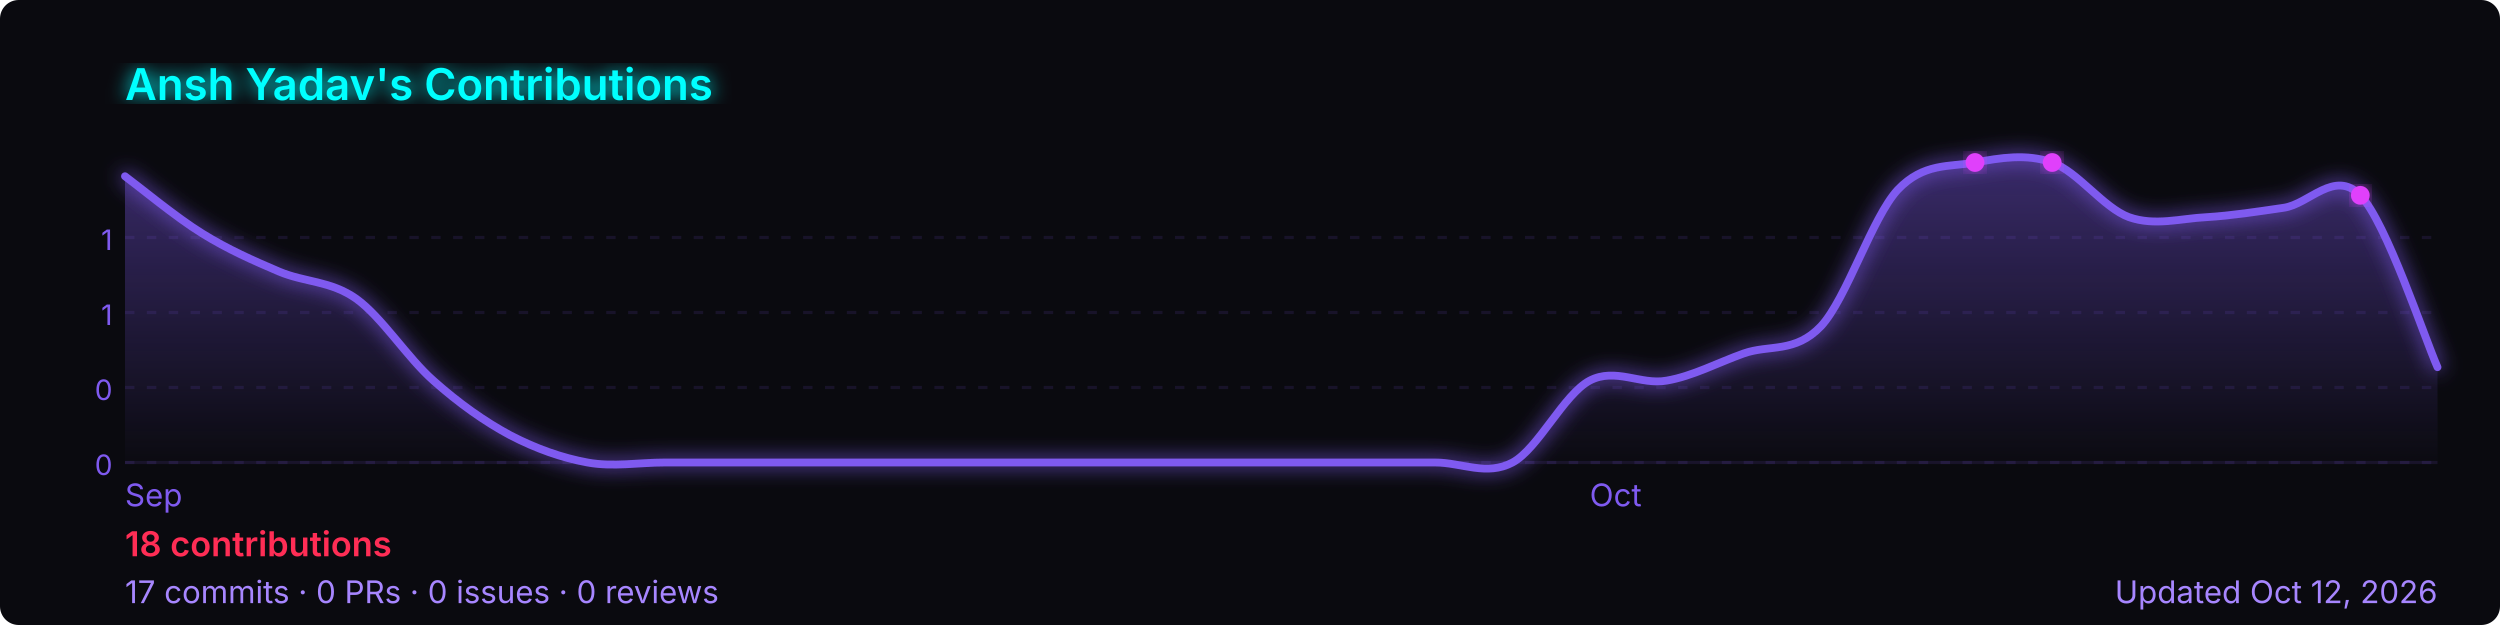
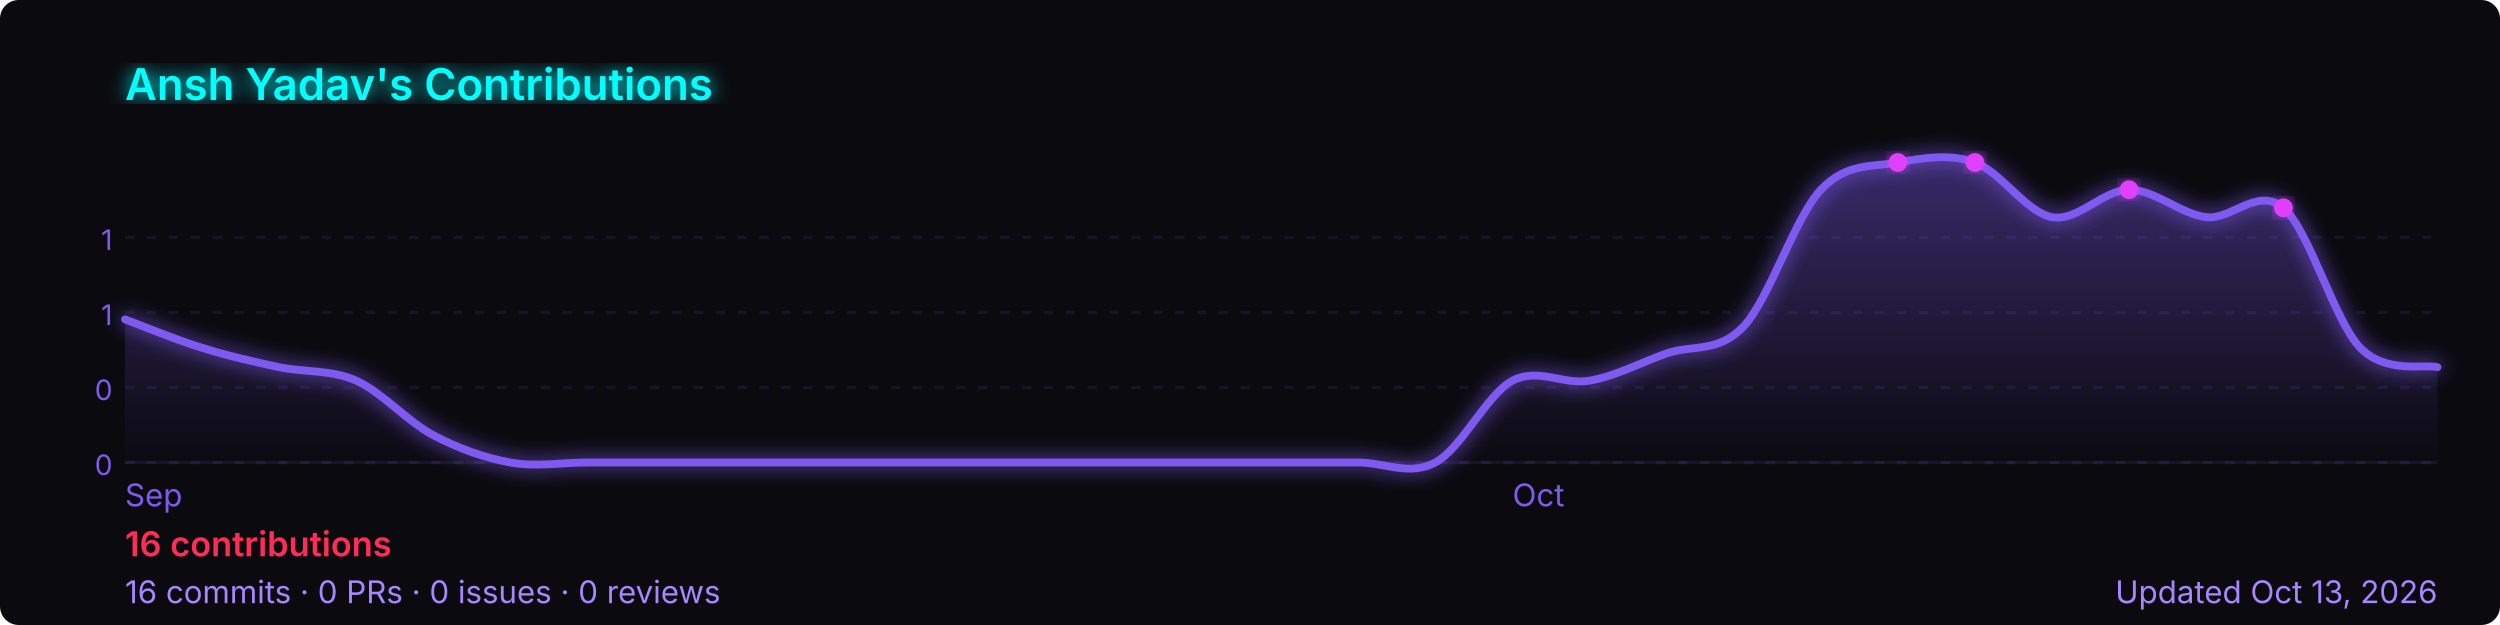
<svg xmlns="http://www.w3.org/2000/svg" width="800" height="200" viewBox="0 0 800 200" role="img" aria-label="Ansh Yadav's GitHub contribution graph">
  <defs>
-     <linearGradient id="area-ya86d" x1="0" y1="0" x2="0" y2="1">
+     <linearGradient id="area-fznv9" x1="0" y1="0" x2="0" y2="1">
      <stop offset="0%" stop-color="rgba(127,90,240,0.4)" />
      <stop offset="100%" stop-color="rgba(127,90,240,0)" />
    </linearGradient>
-     <filter id="glow-ya86d">
+     <filter id="glow-fznv9">
      <feGaussianBlur stdDeviation="3" result="blur" />
      <feMerge>
        <feMergeNode in="blur" />
        <feMergeNode in="SourceGraphic" />
      </feMerge>
    </filter>
  </defs>
  <rect width="800" height="200" rx="6" fill="#0a0a0f" />
-   <text x="40" y="32" font-size="14" font-weight="600" fill="#00ffff" font-family="-apple-system,BlinkMacSystemFont,'Segoe UI',sans-serif" filter="url(#glow-ya86d)">
+   <text x="40" y="32" font-size="14" font-weight="600" fill="#00ffff" font-family="-apple-system,BlinkMacSystemFont,'Segoe UI',sans-serif" filter="url(#glow-fznv9)">
    Ansh Yadav's Contributions
  </text>
  <line x1="40" y1="76.0" x2="780" y2="76.0" stroke="rgba(127,90,240,0.12)" stroke-width="1" stroke-dasharray="3,4" />
  <text x="36" y="80.0" font-size="9" fill="#7f5af0" font-family="-apple-system,BlinkMacSystemFont,'Segoe UI',sans-serif" text-anchor="end">1</text>
  <line x1="40" y1="100.0" x2="780" y2="100.0" stroke="rgba(127,90,240,0.12)" stroke-width="1" stroke-dasharray="3,4" />
  <text x="36" y="104.0" font-size="9" fill="#7f5af0" font-family="-apple-system,BlinkMacSystemFont,'Segoe UI',sans-serif" text-anchor="end">1</text>
  <line x1="40" y1="124.0" x2="780" y2="124.0" stroke="rgba(127,90,240,0.12)" stroke-width="1" stroke-dasharray="3,4" />
  <text x="36" y="128.0" font-size="9" fill="#7f5af0" font-family="-apple-system,BlinkMacSystemFont,'Segoe UI',sans-serif" text-anchor="end">0</text>
  <line x1="40" y1="148.0" x2="780" y2="148.0" stroke="rgba(127,90,240,0.12)" stroke-width="1" stroke-dasharray="3,4" />
  <text x="36" y="152.0" font-size="9" fill="#7f5af0" font-family="-apple-system,BlinkMacSystemFont,'Segoe UI',sans-serif" text-anchor="end">0</text>
  <line x1="40" y1="148" x2="780" y2="148" stroke="rgba(127,90,240,0.12)" stroke-width="1" />
-   <path d="M 40.0,56.4 C 44.1,59.4 56.4,69.6 64.7,74.7 C 72.9,79.8 81.1,83.4 89.3,86.9 C 97.6,90.4 105.8,89.8 114.0,95.6 C 122.2,101.5 130.4,114.5 138.7,121.8 C 146.9,129.1 155.1,134.9 163.3,139.3 C 171.6,143.6 179.8,146.5 188.0,148.0 C 196.2,149.5 204.4,148.0 212.7,148.0 C 220.9,148.0 229.1,148.0 237.3,148.0 C 245.6,148.0 253.8,148.0 262.0,148.0 C 270.2,148.0 278.4,148.0 286.7,148.0 C 294.9,148.0 303.1,148.0 311.3,148.0 C 319.6,148.0 327.8,148.0 336.0,148.0 C 344.2,148.0 352.4,148.0 360.7,148.0 C 368.9,148.0 377.1,148.0 385.3,148.0 C 393.6,148.0 401.8,148.0 410.0,148.0 C 418.2,148.0 426.4,148.0 434.7,148.0 C 442.9,148.0 451.1,148.0 459.3,148.0 C 467.6,148.0 475.8,152.4 484.0,148.0 C 492.2,143.6 500.4,126.2 508.7,121.8 C 516.9,117.5 525.1,123.3 533.3,121.8 C 541.6,120.4 549.8,116.0 558.0,113.1 C 566.2,110.2 574.4,113.1 582.7,104.4 C 590.9,95.6 599.1,69.5 607.3,60.7 C 615.6,52.0 623.8,53.5 632.0,52.0 C 640.2,50.5 648.4,49.1 656.7,52.0 C 664.9,54.9 673.1,66.5 681.3,69.5 C 689.6,72.4 697.8,69.9 706.0,69.5 C 714.2,69.0 722.4,67.7 730.7,66.5 C 738.9,65.4 747.1,54.0 755.3,62.5 C 763.6,71.0 775.9,108.3 780.0,117.5 L 780.0,148 L 40.0,148 Z" fill="url(#area-ya86d)" />
-   <path d="M 40.0,56.4 C 44.1,59.4 56.4,69.6 64.7,74.7 C 72.9,79.8 81.1,83.4 89.3,86.9 C 97.6,90.4 105.8,89.8 114.0,95.6 C 122.2,101.5 130.4,114.5 138.7,121.8 C 146.9,129.1 155.1,134.9 163.3,139.3 C 171.6,143.6 179.8,146.5 188.0,148.0 C 196.2,149.5 204.4,148.0 212.7,148.0 C 220.9,148.0 229.1,148.0 237.3,148.0 C 245.6,148.0 253.8,148.0 262.0,148.0 C 270.2,148.0 278.4,148.0 286.7,148.0 C 294.9,148.0 303.1,148.0 311.3,148.0 C 319.6,148.0 327.8,148.0 336.0,148.0 C 344.2,148.0 352.4,148.0 360.7,148.0 C 368.9,148.0 377.1,148.0 385.3,148.0 C 393.6,148.0 401.8,148.0 410.0,148.0 C 418.2,148.0 426.4,148.0 434.7,148.0 C 442.9,148.0 451.1,148.0 459.3,148.0 C 467.6,148.0 475.8,152.4 484.0,148.0 C 492.2,143.6 500.4,126.2 508.7,121.8 C 516.9,117.5 525.1,123.3 533.3,121.8 C 541.6,120.4 549.8,116.0 558.0,113.1 C 566.2,110.2 574.4,113.1 582.7,104.4 C 590.9,95.6 599.1,69.5 607.3,60.7 C 615.6,52.0 623.8,53.5 632.0,52.0 C 640.2,50.5 648.4,49.1 656.7,52.0 C 664.9,54.9 673.1,66.5 681.3,69.5 C 689.6,72.4 697.8,69.9 706.0,69.5 C 714.2,69.0 722.4,67.7 730.7,66.5 C 738.9,65.4 747.1,54.0 755.3,62.5 C 763.6,71.0 775.9,108.3 780.0,117.5" fill="none" stroke="#7f5af0" stroke-width="2.5" stroke-linejoin="round" stroke-linecap="round" filter="url(#glow-ya86d)" />
-   <circle cx="632.0" cy="52.0" r="3" fill="#e040fb" filter="url(#glow-ya86d)">
+   <path d="M 40.0,102.2 C 44.1,103.7 56.4,108.8 64.7,111.3 C 72.9,113.9 81.1,115.7 89.3,117.5 C 97.6,119.2 105.8,118.2 114.0,121.8 C 122.2,125.5 130.4,134.9 138.7,139.3 C 146.9,143.6 155.1,146.5 163.3,148.0 C 171.6,149.5 179.8,148.0 188.0,148.0 C 196.2,148.0 204.4,148.0 212.7,148.0 C 220.9,148.0 229.1,148.0 237.3,148.0 C 245.6,148.0 253.8,148.0 262.0,148.0 C 270.2,148.0 278.4,148.0 286.7,148.0 C 294.9,148.0 303.1,148.0 311.3,148.0 C 319.6,148.0 327.8,148.0 336.0,148.0 C 344.2,148.0 352.4,148.0 360.7,148.0 C 368.9,148.0 377.1,148.0 385.3,148.0 C 393.6,148.0 401.8,148.0 410.0,148.0 C 418.2,148.0 426.4,148.0 434.7,148.0 C 442.9,148.0 451.1,152.4 459.3,148.0 C 467.6,143.6 475.8,126.2 484.0,121.8 C 492.2,117.5 500.4,123.3 508.7,121.8 C 516.9,120.4 525.1,116.0 533.3,113.1 C 541.6,110.2 549.8,113.1 558.0,104.4 C 566.2,95.6 574.4,69.5 582.7,60.7 C 590.9,52.0 599.1,53.5 607.3,52.0 C 615.6,50.5 623.8,49.1 632.0,52.0 C 640.2,54.9 648.4,68.0 656.7,69.5 C 664.9,70.9 673.1,60.7 681.3,60.7 C 689.6,60.7 697.8,68.5 706.0,69.5 C 714.2,70.4 722.4,59.6 730.7,66.5 C 738.9,73.5 747.1,102.9 755.3,111.3 C 763.6,119.8 775.9,116.4 780.0,117.5 L 780.0,148 L 40.0,148 Z" fill="url(#area-fznv9)" />
+   <path d="M 40.0,102.2 C 44.1,103.7 56.4,108.8 64.7,111.3 C 72.9,113.9 81.1,115.7 89.3,117.5 C 97.6,119.2 105.8,118.2 114.0,121.8 C 122.2,125.5 130.4,134.9 138.7,139.3 C 146.9,143.6 155.1,146.5 163.3,148.0 C 171.6,149.5 179.8,148.0 188.0,148.0 C 196.2,148.0 204.4,148.0 212.7,148.0 C 220.9,148.0 229.1,148.0 237.3,148.0 C 245.6,148.0 253.8,148.0 262.0,148.0 C 270.2,148.0 278.4,148.0 286.7,148.0 C 294.9,148.0 303.1,148.0 311.3,148.0 C 319.6,148.0 327.8,148.0 336.0,148.0 C 344.2,148.0 352.4,148.0 360.7,148.0 C 368.9,148.0 377.1,148.0 385.3,148.0 C 393.6,148.0 401.8,148.0 410.0,148.0 C 418.2,148.0 426.4,148.0 434.7,148.0 C 442.9,148.0 451.1,152.4 459.3,148.0 C 467.6,143.6 475.8,126.2 484.0,121.8 C 492.2,117.5 500.4,123.3 508.7,121.8 C 516.9,120.4 525.1,116.0 533.3,113.1 C 541.6,110.2 549.8,113.1 558.0,104.4 C 566.2,95.6 574.4,69.5 582.7,60.7 C 590.9,52.0 599.1,53.5 607.3,52.0 C 615.6,50.5 623.8,49.1 632.0,52.0 C 640.2,54.9 648.4,68.0 656.7,69.5 C 664.9,70.9 673.1,60.7 681.3,60.7 C 689.6,60.7 697.8,68.5 706.0,69.5 C 714.2,70.4 722.4,59.6 730.7,66.5 C 738.9,73.5 747.1,102.9 755.3,111.3 C 763.6,119.8 775.9,116.4 780.0,117.5" fill="none" stroke="#7f5af0" stroke-width="2.5" stroke-linejoin="round" stroke-linecap="round" filter="url(#glow-fznv9)" />
+   <circle cx="607.3" cy="52.0" r="3" fill="#e040fb" filter="url(#glow-fznv9)">
    </circle>
-   <circle cx="656.7" cy="52.0" r="3" fill="#e040fb" filter="url(#glow-ya86d)">
+   <circle cx="632.0" cy="52.0" r="3" fill="#e040fb" filter="url(#glow-fznv9)">
    </circle>
-   <circle cx="755.3" cy="62.5" r="3" fill="#e040fb" filter="url(#glow-ya86d)">
+   <circle cx="681.3" cy="60.7" r="3" fill="#e040fb" filter="url(#glow-fznv9)">
+     </circle>
+   <circle cx="730.7" cy="66.5" r="3" fill="#e040fb" filter="url(#glow-fznv9)">
    </circle>
  <text x="40.0" y="162" font-size="10" fill="#7f5af0" font-family="-apple-system,BlinkMacSystemFont,'Segoe UI',sans-serif">Sep</text>
-   <text x="508.7" y="162" font-size="10" fill="#7f5af0" font-family="-apple-system,BlinkMacSystemFont,'Segoe UI',sans-serif">Oct</text>
+   <text x="484.0" y="162" font-size="10" fill="#7f5af0" font-family="-apple-system,BlinkMacSystemFont,'Segoe UI',sans-serif">Oct</text>
  <text x="40" y="178" font-size="11" font-weight="600" fill="#ff2d55" font-family="-apple-system,BlinkMacSystemFont,'Segoe UI',sans-serif">
-     18 contributions
+     16 contributions
  </text>
  <text x="40" y="193" font-size="10" fill="#a786ff" font-family="-apple-system,BlinkMacSystemFont,'Segoe UI',sans-serif">
-     17 commits · 0 PRs · 0 issues · 0 reviews
+     16 commits · 0 PRs · 0 issues · 0 reviews
  </text>
  <text x="780" y="193" font-size="10" fill="#a786ff" text-anchor="end" font-family="-apple-system,BlinkMacSystemFont,'Segoe UI',sans-serif">
-     Updated Oct 12, 2026
+     Updated Oct 13, 2026
  </text>
</svg>
